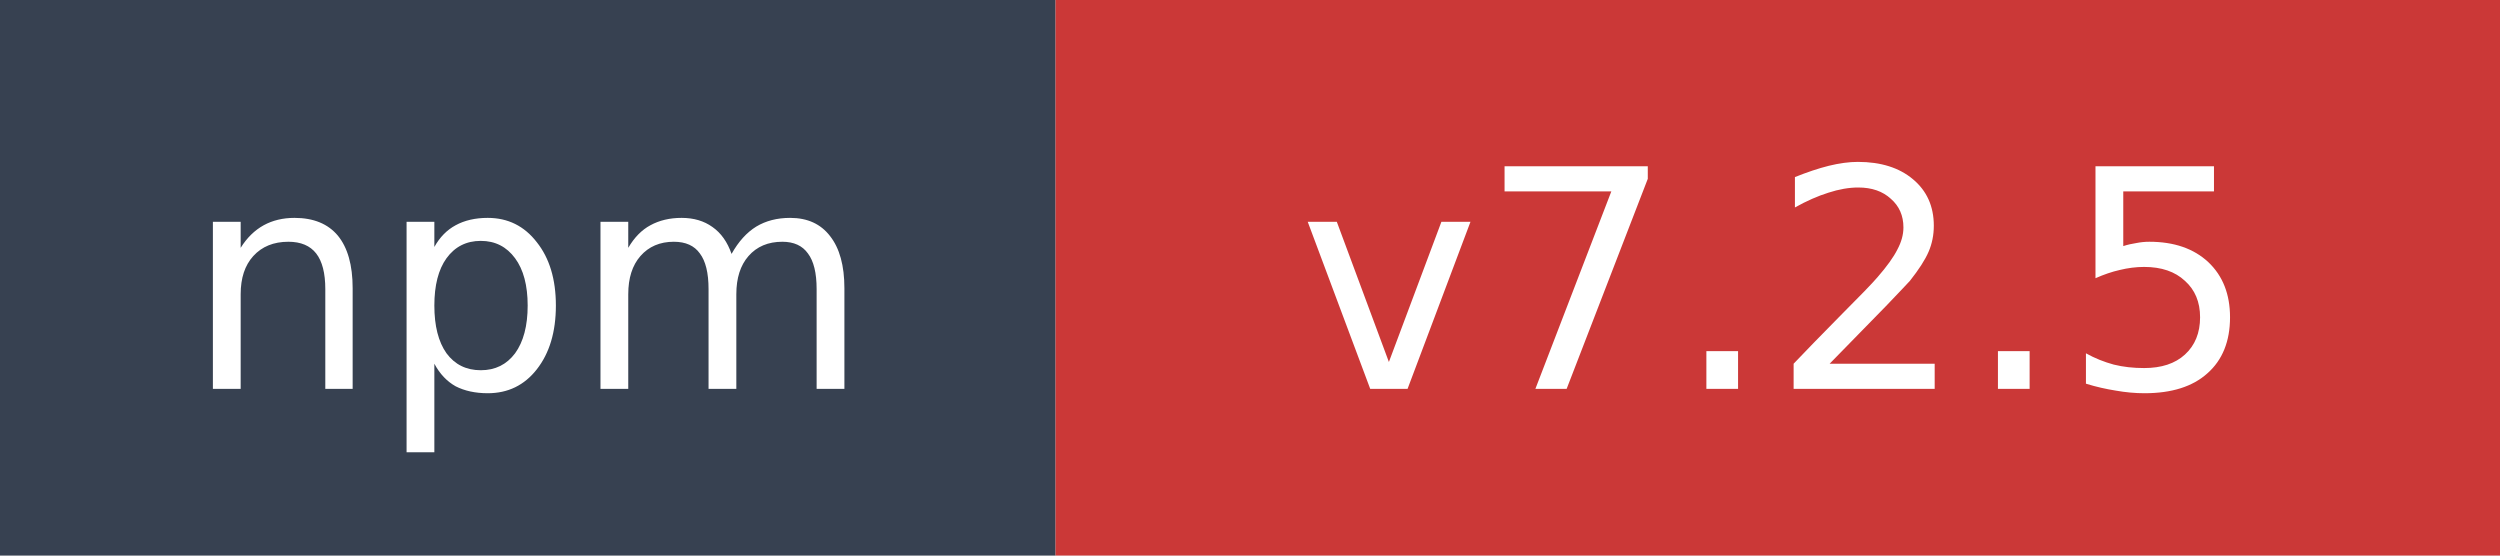
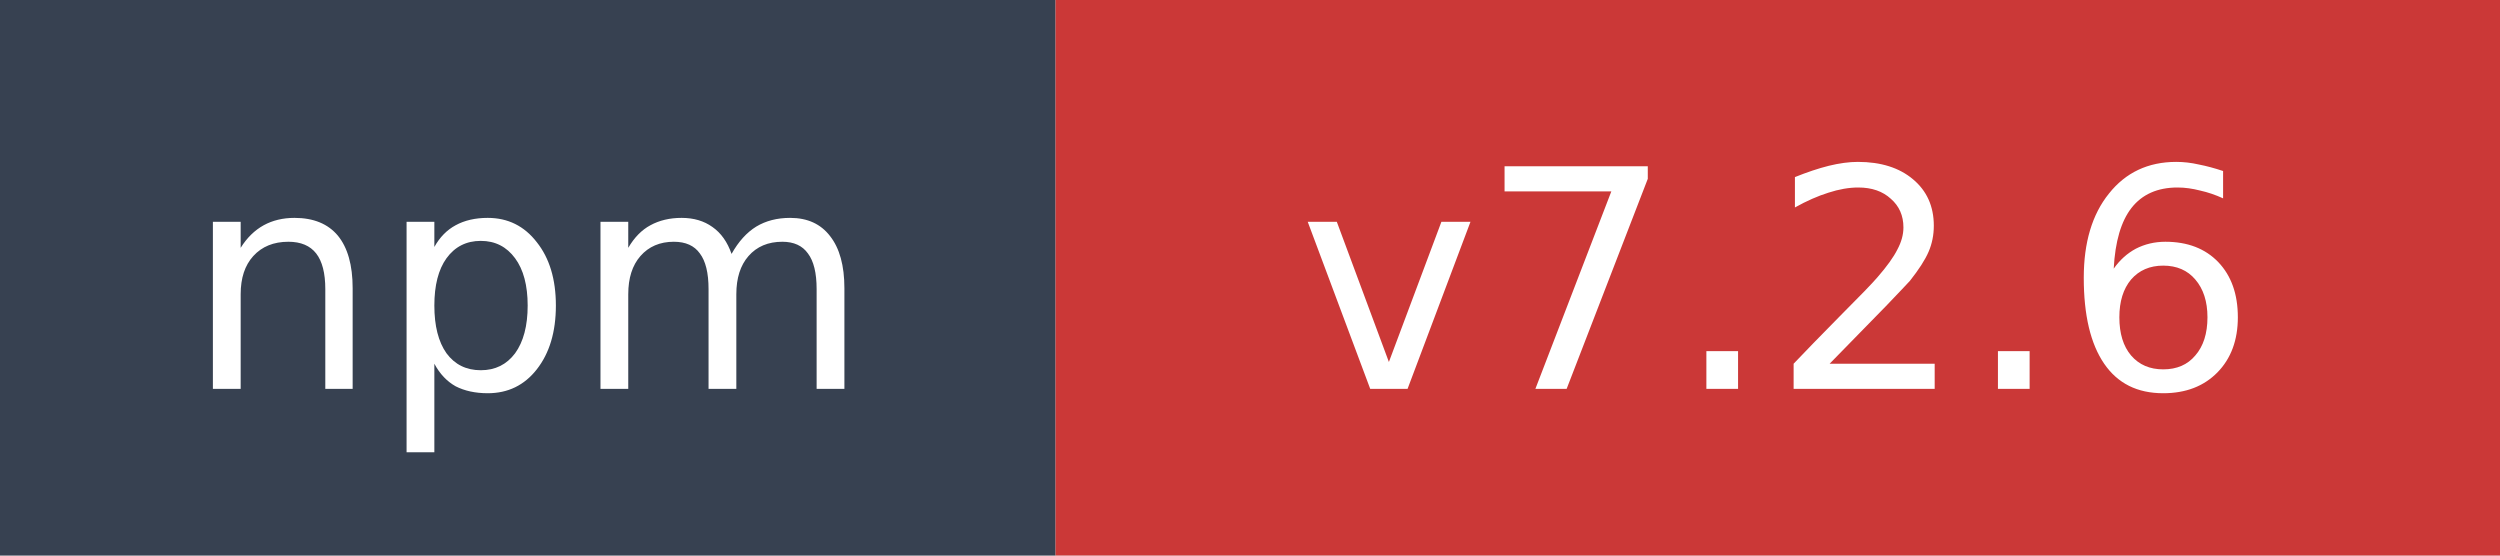
- <svg xmlns="http://www.w3.org/2000/svg" width="90" height="20" role="img" aria-label="npm: v7.2.5">
+ <svg xmlns="http://www.w3.org/2000/svg" width="90" height="20" role="img" aria-label="npm: v7.2.6">
  <rect width="38" height="20" fill="#374151" />
  <rect x="38" width="52" height="20" fill="#cb3837" />
  <text x="19" y="14" fill="#ffffff" font-family="Verdana,Geneva,DejaVu Sans,sans-serif" font-size="11" text-anchor="middle">npm</text>
-   <text x="64" y="14" fill="#ffffff" font-family="Verdana,Geneva,DejaVu Sans,sans-serif" font-size="11" text-anchor="middle">v7.2.5</text>
+   <text x="64" y="14" fill="#ffffff" font-family="Verdana,Geneva,DejaVu Sans,sans-serif" font-size="11" text-anchor="middle">v7.2.6</text>
</svg>
